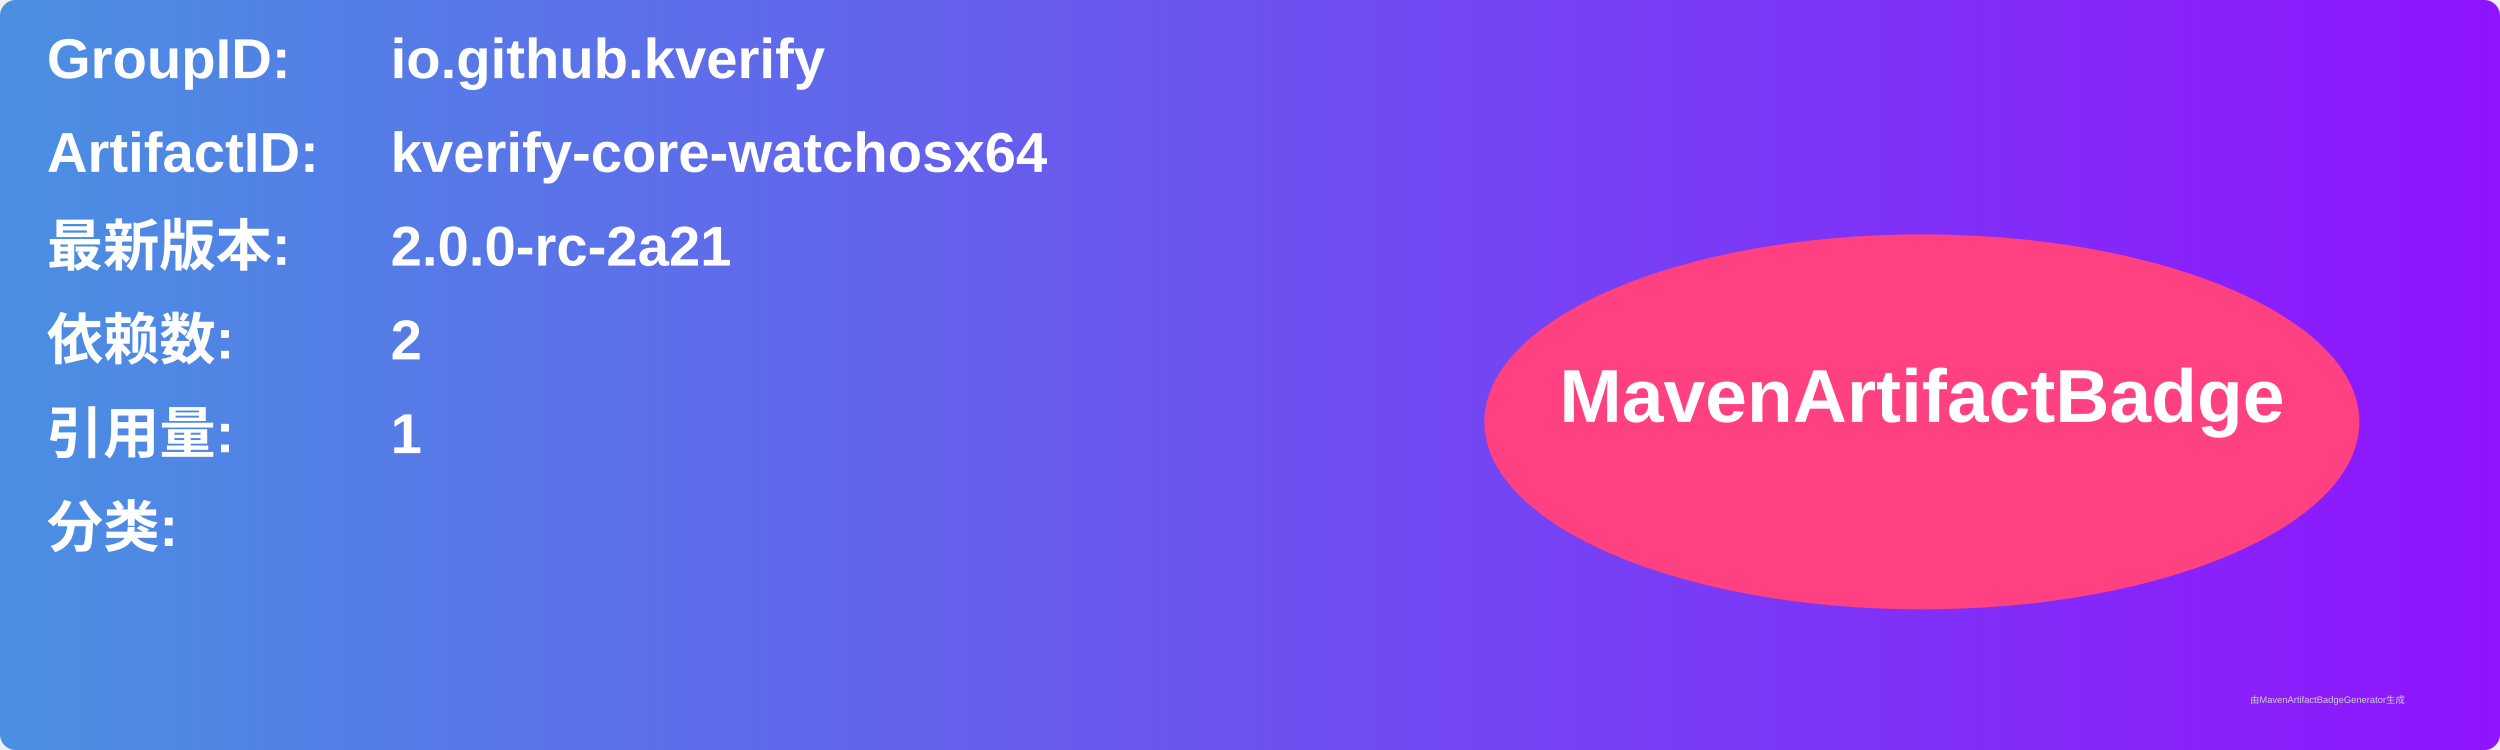
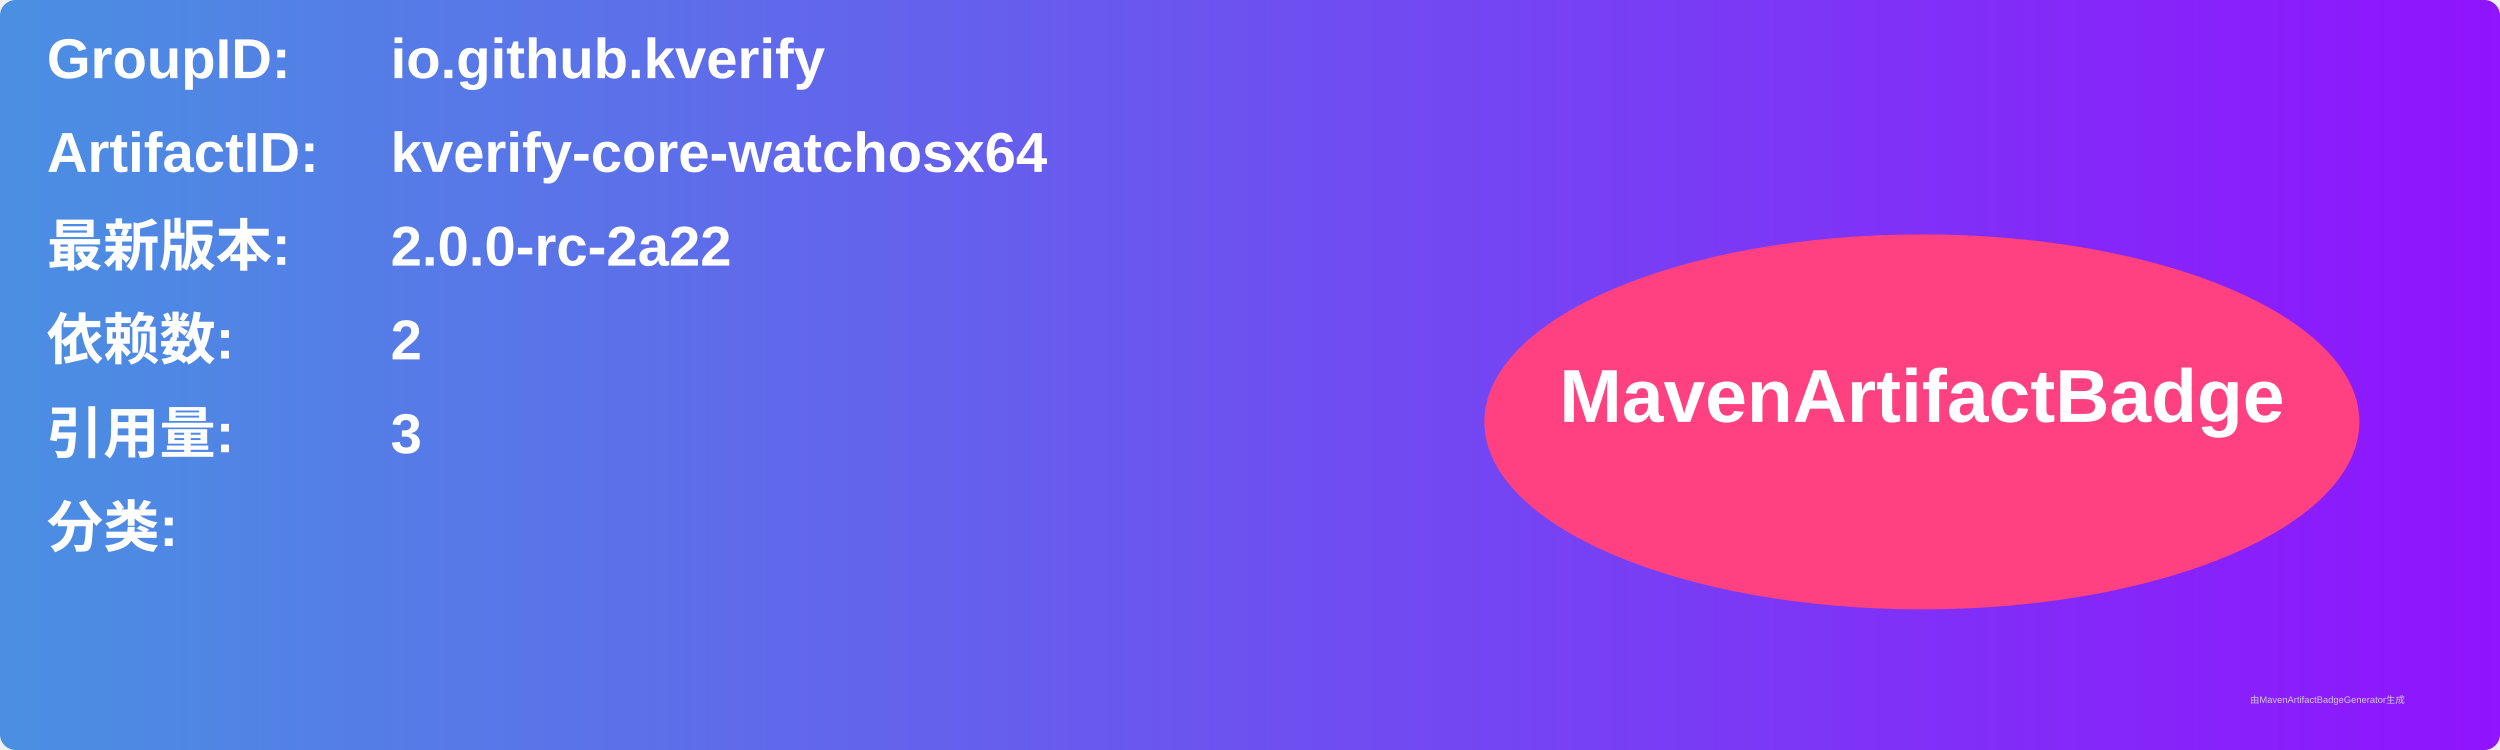
<svg xmlns="http://www.w3.org/2000/svg" width="800" height="240" viewBox="0 0 800 240">
  <linearGradient id="grad" x1="0%" y1="0%" x2="100%" y2="0%">
    <stop offset="0%" stop-color="#4a90e2" />
    <stop offset="100%" stop-color="#9013fe" />
  </linearGradient>
  <rect width="100%" height="100%" rx="5" ry="5" fill="url(#grad)" />
  <g transform="translate(15, 15)">
    <text x="0" y="10" font-family="Arial" font-size="18" fill="white" font-weight="bold" width="260">GroupID:</text>
    <text x="110" y="10" font-family="Arial" font-size="18" fill="white" font-weight="bold" width="460">io.github.kverify</text>
    <text x="0" y="40" font-family="Arial" font-size="18" fill="white" font-weight="bold" width="260">ArtifactID:</text>
    <text x="110" y="40" font-family="Arial" font-size="18" fill="white" font-weight="bold" width="460">kverify-core-watchosx64</text>
    <text x="0" y="70" font-family="Arial" font-size="18" fill="white" font-weight="bold">最新版本:</text>
    <text x="110" y="70" font-family="Arial" font-size="18" fill="white" font-weight="bold">
-       <tspan font-weight="bold">2.0.0-rc-2a21</tspan>
+       <tspan font-weight="bold">2.0.0-rc-2a22</tspan>
    </text>
    <text x="0" y="100" font-family="Arial" font-size="18" fill="white" font-weight="bold">依赖数: </text>
    <text x="110" y="100" font-family="Arial" font-size="18" fill="white">
      <tspan font-weight="bold">2</tspan>
    </text>
    <text x="0" y="130" font-family="Arial" font-size="18" fill="white" font-weight="bold">引用量: </text>
    <text x="110" y="130" font-family="Arial" font-size="18" fill="white">
-       <tspan font-weight="bold">1</tspan>
+       <tspan font-weight="bold">3</tspan>
    </text>
    <text x="0" y="160" font-family="Arial" font-size="18" fill="white" font-weight="bold">分类:</text>
    <text x="10" y="190" font-family="Arial" font-size="10" fill="white">
      <tspan font-weight="bold" />
    </text>
    <ellipse cx="600" cy="120" rx="140" ry="60" fill="#ff4081" />
    <text x="600" y="120" text-anchor="middle" font-family="Arial" font-size="24" fill="white" font-weight="bold">MavenArtifactBadge</text>
  </g>
  <text x="720" y="225" font-family="Arial" font-size="3" fill="#d0d0d0">由MavenArtifactBadgeGenerator生成</text>
</svg>
